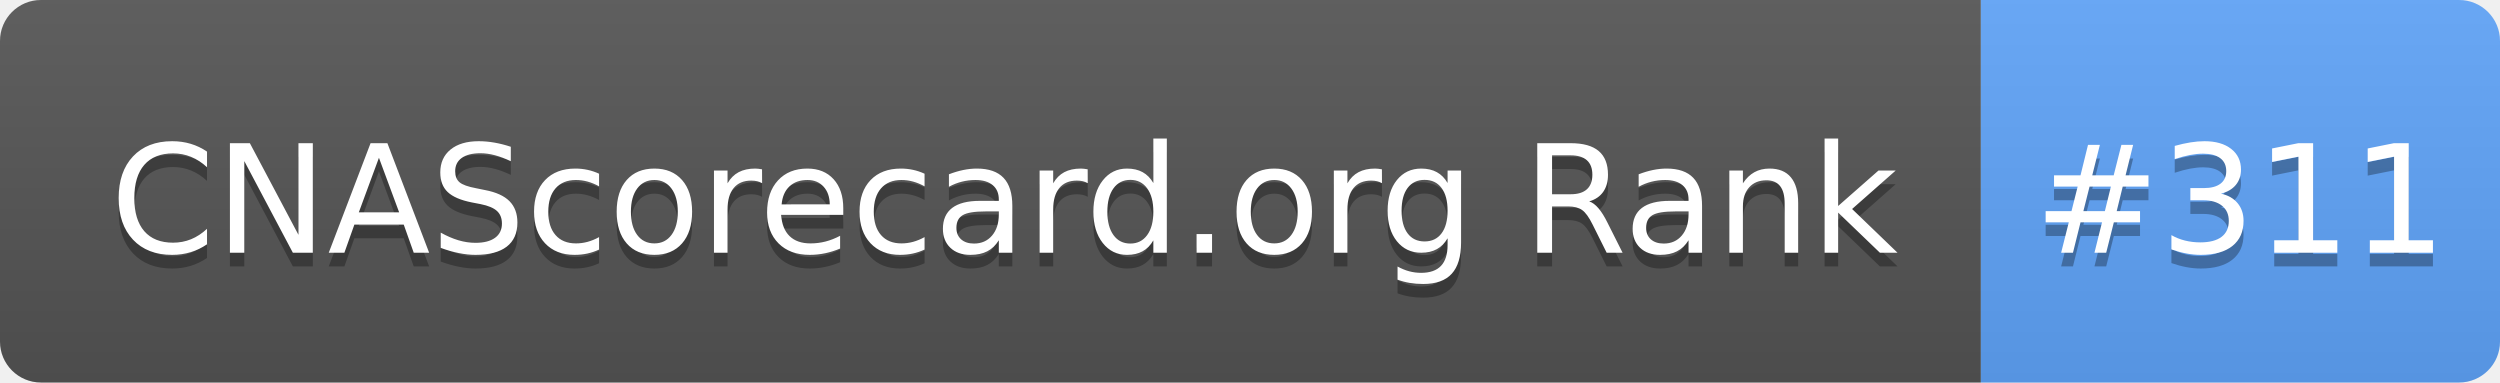
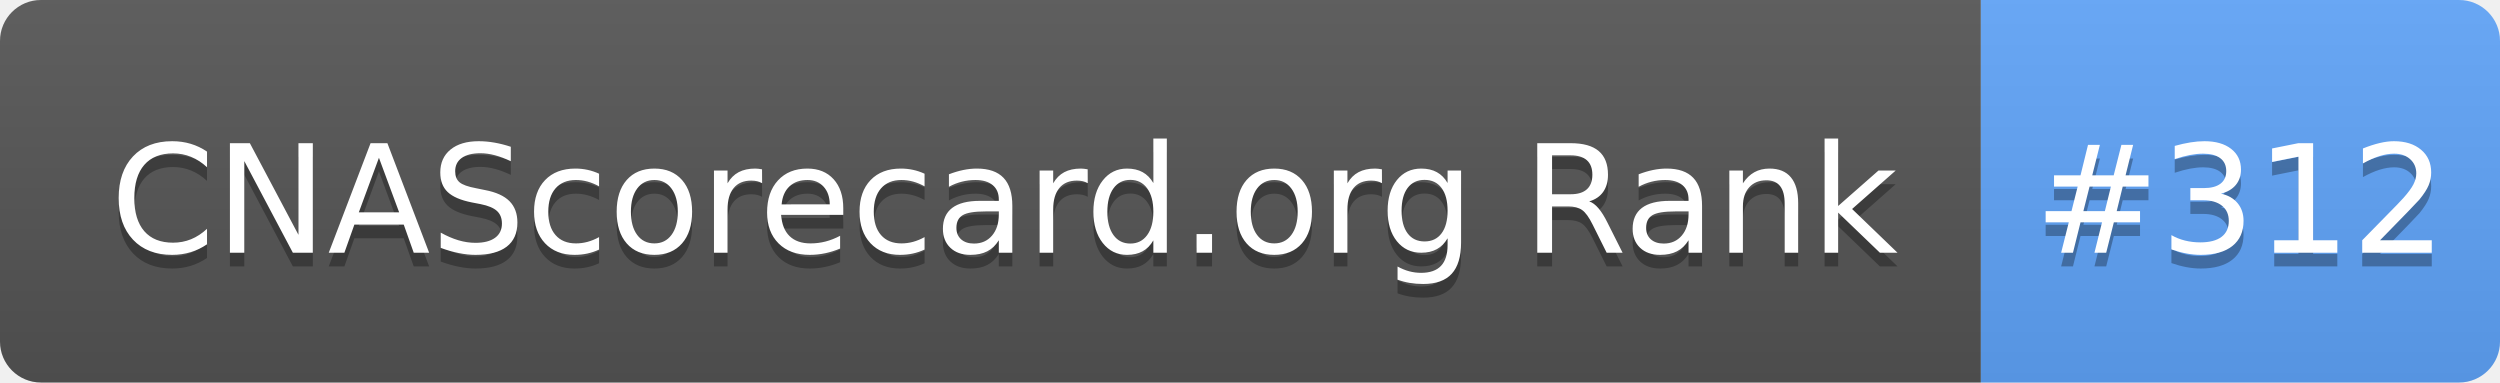
- <svg xmlns="http://www.w3.org/2000/svg" width="183" height="28" role="img" aria-label="CNAScorecard.org Rank: #311">
+ <svg xmlns="http://www.w3.org/2000/svg" width="183" height="28" role="img" aria-label="CNAScorecard.org Rank: #312">
  <linearGradient id="s" x2="0" y2="100%">
    <stop offset="0" stop-color="#bbb" stop-opacity=".1" />
    <stop offset="1" stop-opacity=".1" />
  </linearGradient>
  <clipPath id="r">
    <rect width="183" height="28" rx="3" fill="#fff" />
  </clipPath>
  <g clip-path="url(#r)">
    <rect width="145" height="28" fill="#555" />
    <rect x="145" width="38" height="28" fill="#60A5FA" />
    <rect width="183" height="28" fill="url(#s)" />
  </g>
  <g fill="#fff" text-anchor="middle" font-family="Verdana,Geneva,DejaVu Sans,sans-serif" text-rendering="geometricPrecision" font-size="110">
    <text aria-hidden="true" x="735" y="195" fill="#010101" fill-opacity=".3" transform="scale(.1)" textLength="1350">CNAScorecard.org Rank</text>
    <text x="735" y="185" transform="scale(.1)" fill="#fff" textLength="1350">CNAScorecard.org Rank</text>
-     <text aria-hidden="true" x="1640" y="195" fill="#010101" fill-opacity=".3" transform="scale(.1)" textLength="280">#311</text>
-     <text x="1640" y="185" transform="scale(.1)" fill="#fff" textLength="280">#311</text>
+     <text aria-hidden="true" x="1640" y="195" fill="#010101" fill-opacity=".3" transform="scale(.1)" textLength="280">#312</text>
+     <text x="1640" y="185" transform="scale(.1)" fill="#fff" textLength="280">#312</text>
  </g>
</svg>
